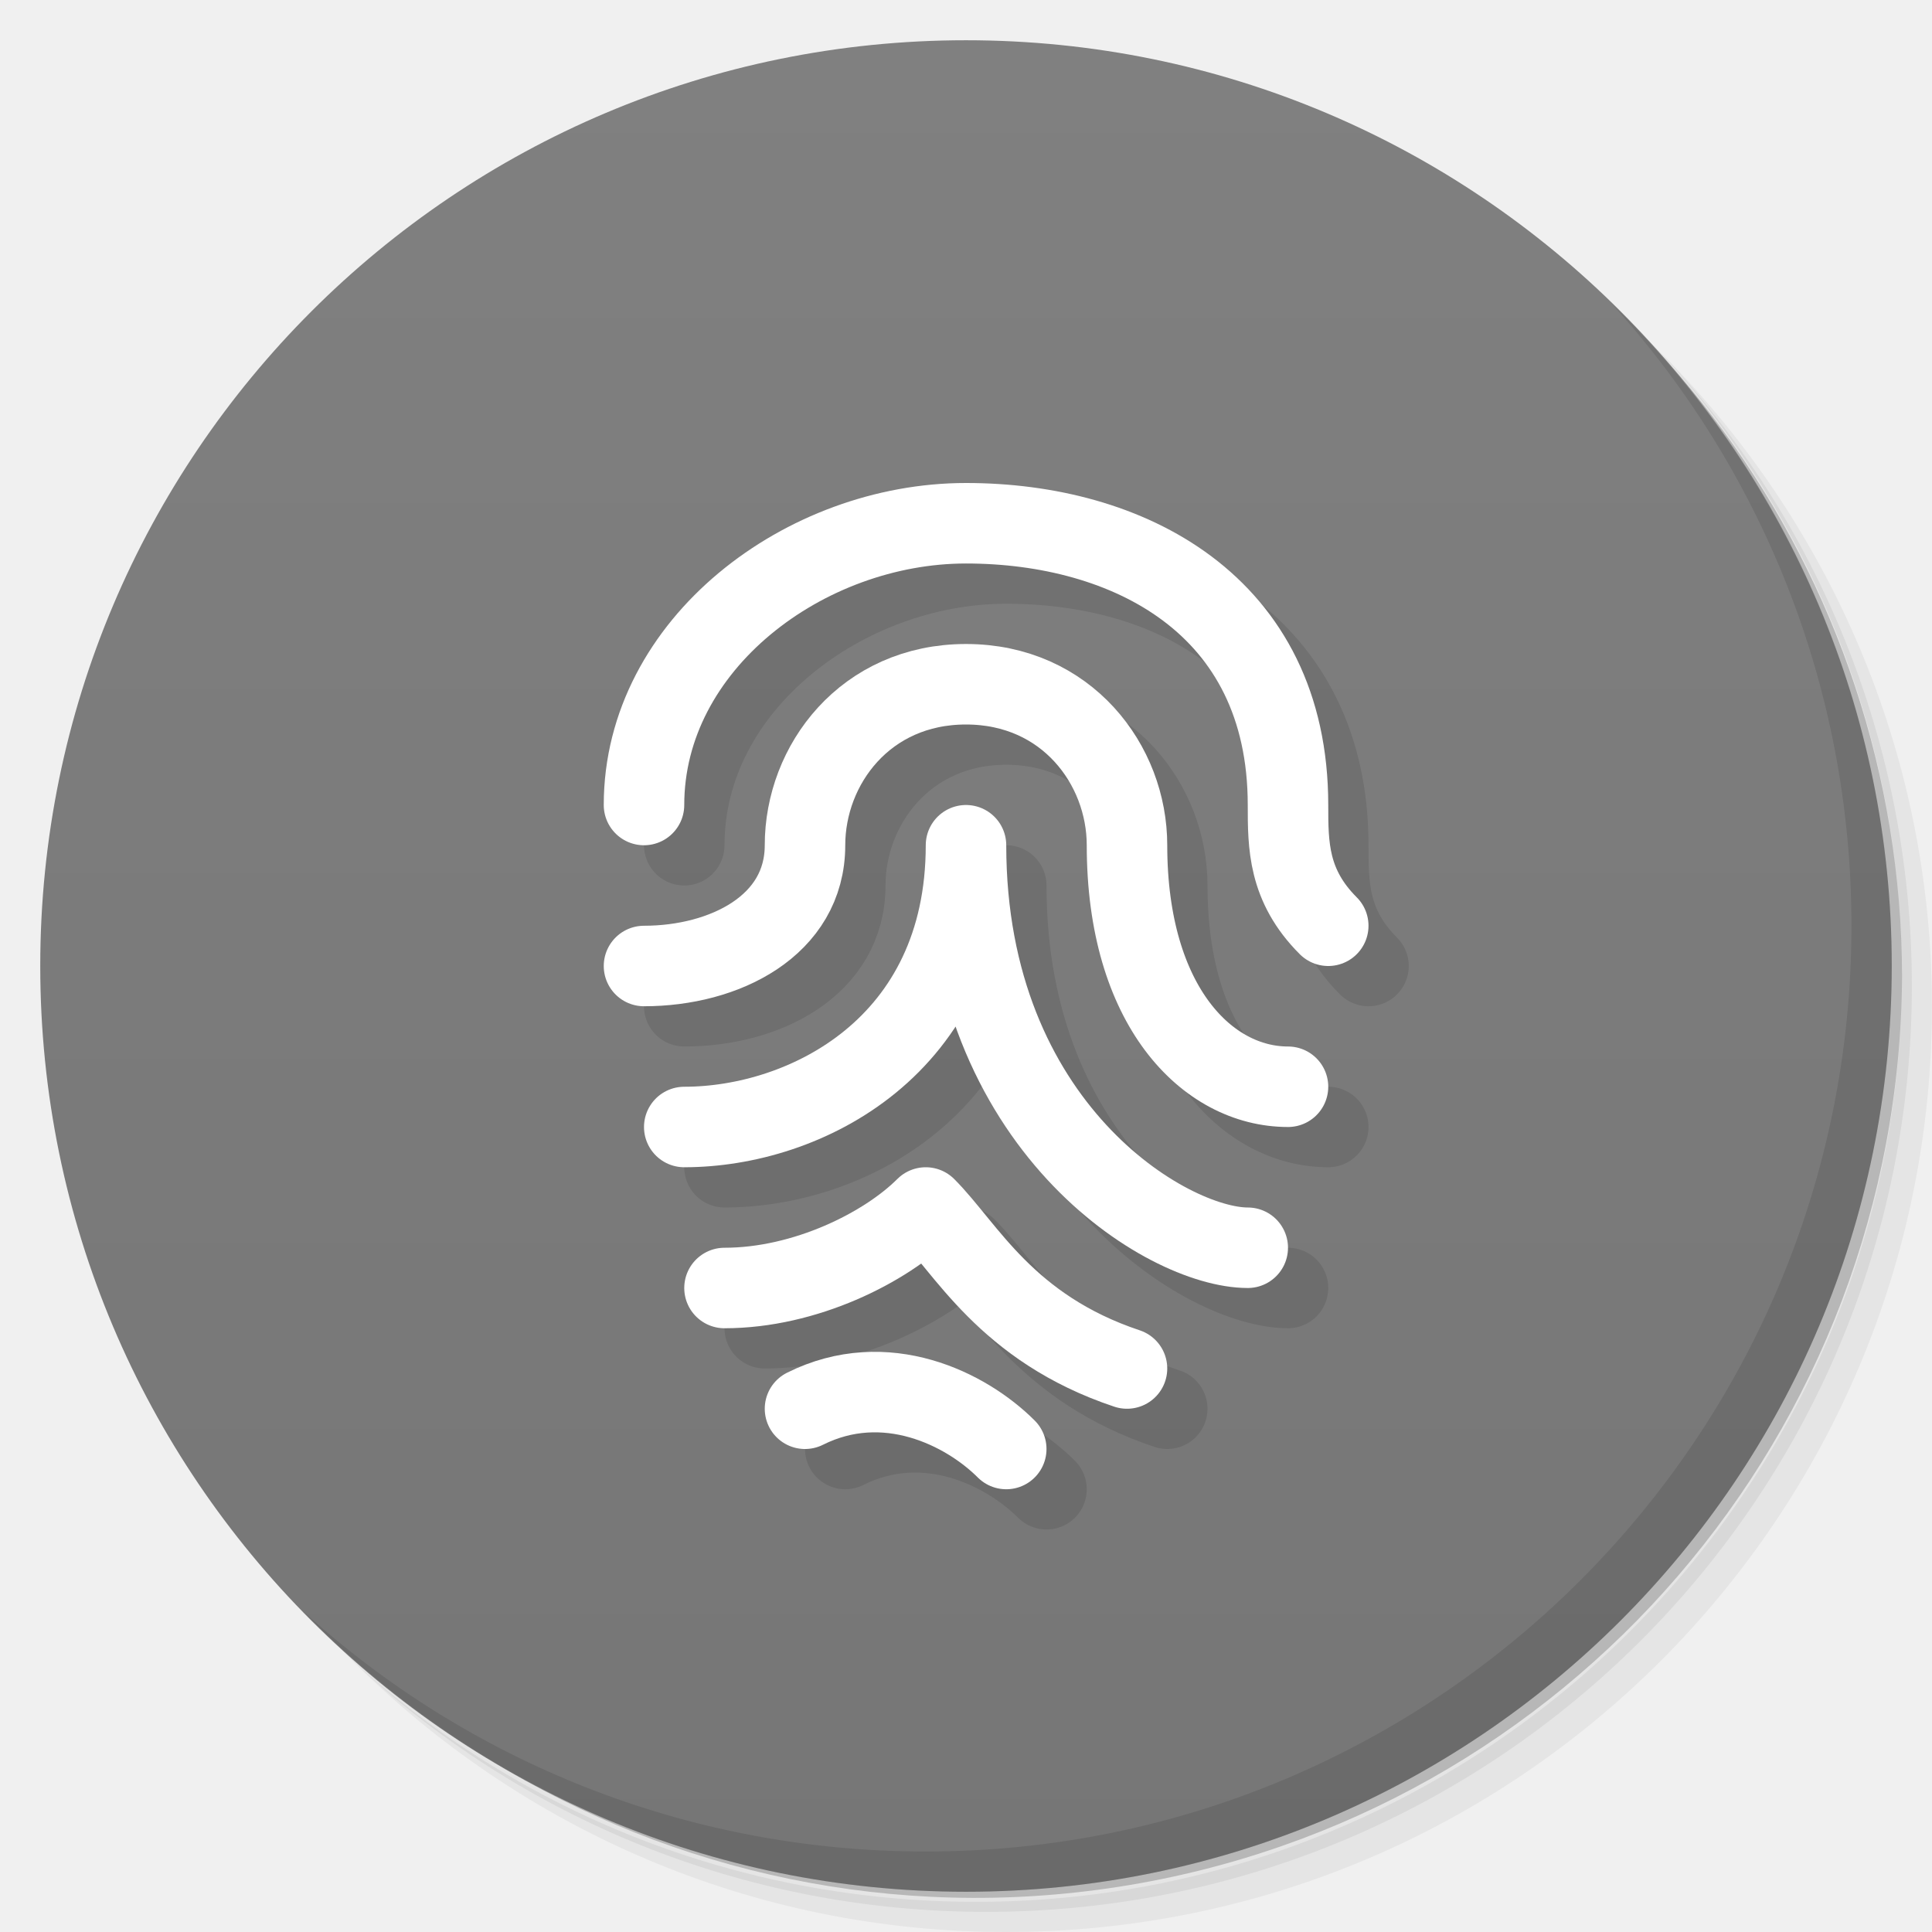
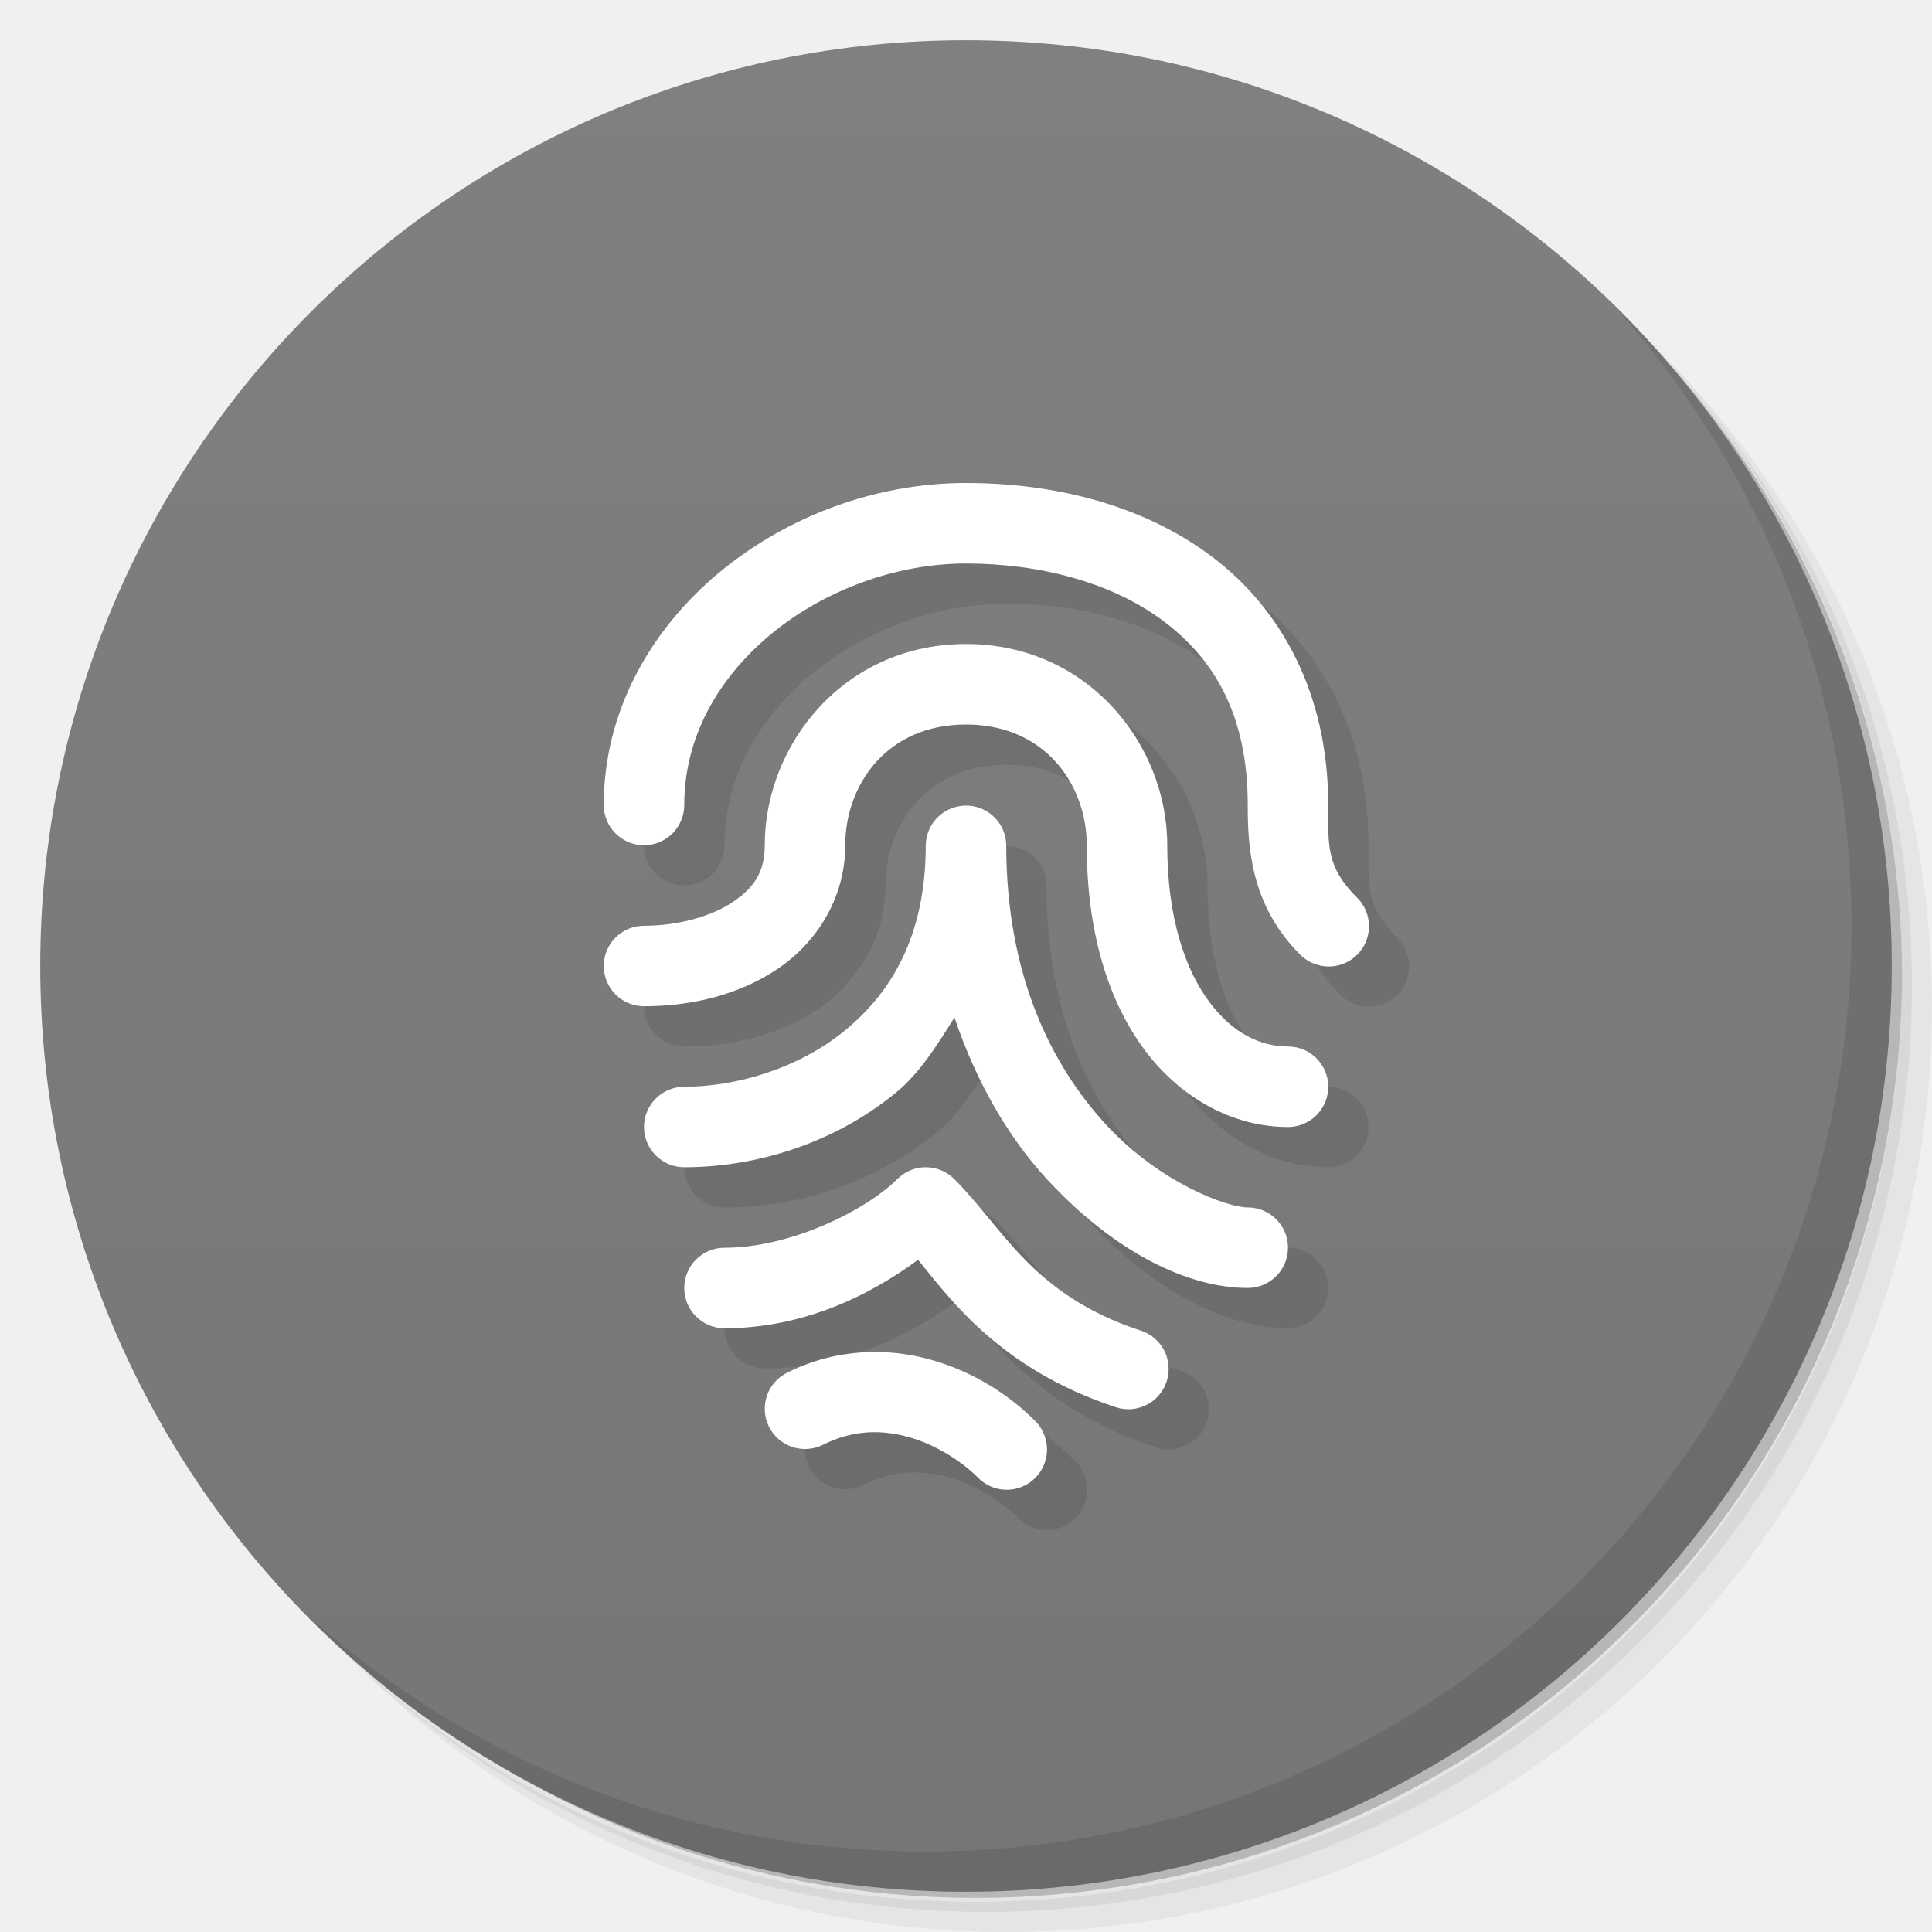
<svg xmlns="http://www.w3.org/2000/svg" version="1.1" viewBox="0 0 48 48">
  <defs>
    <linearGradient id="linearGradient840" x1="1" x2="47" gradientUnits="userSpaceOnUse">
      <stop style="stop-color:#767676" offset="0" />
      <stop style="stop-color:#808080" offset="1" />
    </linearGradient>
  </defs>
  <path d="m36.31 5c5.859 4.062 9.688 10.831 9.688 18.5 0 12.426-10.07 22.5-22.5 22.5-7.669 0-14.438-3.828-18.5-9.688 1.037 1.822 2.306 3.499 3.781 4.969 4.085 3.712 9.514 5.969 15.469 5.969 12.703 0 23-10.298 23-23 0-5.954-2.256-11.384-5.969-15.469-1.469-1.475-3.147-2.744-4.969-3.781zm4.969 3.781c3.854 4.113 6.219 9.637 6.219 15.719 0 12.703-10.297 23-23 23-6.081 0-11.606-2.364-15.719-6.219 4.16 4.144 9.883 6.719 16.219 6.719 12.703 0 23-10.298 23-23 0-6.335-2.575-12.06-6.719-16.219z" style="opacity:.05" />
  <path d="m41.28 8.781c3.712 4.085 5.969 9.514 5.969 15.469 0 12.703-10.297 23-23 23-5.954 0-11.384-2.256-15.469-5.969 4.113 3.854 9.637 6.219 15.719 6.219 12.703 0 23-10.298 23-23 0-6.081-2.364-11.606-6.219-15.719z" style="opacity:.1" />
  <path d="m31.25 2.375c8.615 3.154 14.75 11.417 14.75 21.13 0 12.426-10.07 22.5-22.5 22.5-9.708 0-17.971-6.135-21.12-14.75a23 23 0 0 0 44.875 -7 23 23 0 0 0 -16 -21.875z" style="opacity:.2" />
  <g transform="matrix(0,-1,1,0,0,48)" style="fill:#501616">
    <path d="m24 1c12.703 0 23 10.297 23 23s-10.297 23-23 23-23-10.297-23-23 10.297-23 23-23z" style="fill:url(#linearGradient840)" />
  </g>
  <path d="m40.03 7.531c3.712 4.084 5.969 9.514 5.969 15.469 0 12.703-10.297 23-23 23-5.954 0-11.384-2.256-15.469-5.969 4.178 4.291 10.01 6.969 16.469 6.969 12.703 0 23-10.298 23-23 0-6.462-2.677-12.291-6.969-16.469z" style="opacity:.1" />
-   <g transform="translate(1.0002 .9999)" style="opacity:.1;stroke:#000">
-     <path d="m16 20c0-4 4-7 8-7 4.003 0 8 2 8 7 0 1 0 2 1 3" style="fill:none;stroke-linecap:round;stroke-width:2;stroke:#000" />
-     <path d="m16 24c2 0 4-1 4-3s1.5-4 4-4 4 2 4 4c0 4 2 6 4 6" style="fill:none;stroke-linecap:round;stroke-width:2;stroke:#000" />
-     <path d="m17 28c3 0 7-2 7-7 0 7 5 10 7 10" style="fill:none;stroke-linecap:round;stroke-linejoin:round;stroke-width:2;stroke:#000" />
-     <path d="m18 32c2 0 4-1 5-2 1 1 2 3 5 4" style="fill:none;stroke-linecap:round;stroke-linejoin:round;stroke-width:2;stroke:#000" />
-     <path d="m20 35c2-1 4 0 5 1" style="fill:none;stroke-linecap:round;stroke-width:2;stroke:#000" />
-   </g>
-   <g style="stroke:#fff">
-     <path d="m16 20c0-4 4-7 8-7 4.003 0 8 2 8 7 0 1 0 2 1 3" style="fill:none;stroke-linecap:round;stroke-width:2;stroke:#fff" />
-     <path d="m16 24c2 0 4-1 4-3s1.5-4 4-4 4 2 4 4c0 4 2 6 4 6" style="fill:none;stroke-linecap:round;stroke-width:2;stroke:#fff" />
-     <path d="m17 28c3 0 7-2 7-7 0 7 5 10 7 10" style="fill:none;stroke-linecap:round;stroke-linejoin:round;stroke-width:2;stroke:#fff" />
-     <path d="m18 32c2 0 4-1 5-2 1 1 2 3 5 4" style="fill:none;stroke-linecap:round;stroke-linejoin:round;stroke-width:2;stroke:#fff" />
-     <path d="m20 35c2-1 4 0 5 1" style="fill:none;stroke-linecap:round;stroke-width:2;stroke:#fff" />
-   </g>
+   <path d="m25 13c-2.25 0-4.456 0.829-6.141 2.232s-2.859 3.434-2.859 5.768a1 1 0 1 0 2 0c0-1.667 0.825-3.136 2.141-4.232s3.109-1.768 4.859-1.768c1.835 0 3.63 0.472 4.902 1.426 1.272 0.954 2.098 2.341 2.098 4.574 0 1 0.057 2.471 1.293 3.707a1 1 0 1 0 1.414 -1.414c-0.764-0.764-0.707-1.293-0.707-2.293 0-2.766-1.171-4.88-2.898-6.176-1.727-1.296-3.933-1.824-6.102-1.824zm0 4c-3.033 0-5 2.5-5 5 0 0.667-0.268 1.06-0.805 1.418-0.537 0.358-1.362 0.582-2.195 0.582a1 1 0 1 0 0 2c1.167 0 2.341-0.276 3.305-0.918 0.963-0.642 1.695-1.749 1.695-3.082 0-1.5 1.033-3 3-3s3 1.5 3 3c0 2.167 0.541 3.886 1.451 5.1 0.91 1.213 2.216 1.9 3.549 1.9a1 1 0 1 0 0 -2c-0.667 0-1.359-0.313-1.949-1.1-0.59-0.787-1.051-2.067-1.051-3.9 0-2.5-1.967-5-5-5zm-0.043 4.016a1 1 0 0 0 -0.957 0.984c0 2.233-0.842 3.648-2.008 4.602-1.165 0.954-2.714 1.398-3.992 1.398a1 1 0 1 0 0 2c1.722 0 3.673-0.555 5.258-1.852 0.587-0.48 1.023-1.178 1.455-1.869 0.554 1.641 1.363 3.006 2.303 4.023 1.659 1.797 3.484 2.697 4.984 2.697a1 1 0 1 0 0 -2c-0.5 0-2.175-0.6-3.516-2.053-1.341-1.453-2.484-3.685-2.484-6.947a1 1 0 0 0 -1.043 -0.984zm-0.971 8.984a1 1 0 0 0 -0.693 0.293c-0.764 0.764-2.626 1.707-4.293 1.707a1 1 0 1 0 0 2c1.904 0 3.549-0.771 4.809-1.701 0.816 1.003 2.051 2.709 4.875 3.65a1.001 1.001 0 1 0 0.633 -1.898c-2.684-0.895-3.374-2.522-4.609-3.758a1 1 0 0 0 -0.721 -0.293zm-1.57 4.6c-0.611 0.04-1.244 0.196-1.863 0.506a1 1 0 1 0 0.895 1.789c0.761-0.381 1.471-0.378 2.152-0.184 0.681 0.195 1.311 0.614 1.693 0.996a1 1 0 1 0 1.414 -1.414c-0.618-0.618-1.488-1.199-2.557-1.504-0.534-0.153-1.123-0.229-1.734-0.189z" style="opacity:.1" />
+   <path d="m24 12c-2.25 0-4.456 0.829-6.141 2.232s-2.859 3.434-2.859 5.768a1 1 0 1 0 2 0c0-1.667 0.825-3.136 2.141-4.232s3.109-1.768 4.859-1.768c1.835 0 3.628 0.472 4.9 1.426 1.272 0.954 2.1 2.341 2.1 4.574 0 1 0.057 2.471 1.293 3.707a1 1 0 1 0 1.414 -1.414c-0.764-0.764-0.707-1.293-0.707-2.293 0-2.766-1.171-4.88-2.898-6.176-1.727-1.296-3.933-1.824-6.102-1.824zm0 4c-3.033 0-5 2.5-5 5 0 0.667-0.268 1.06-0.805 1.418-0.537 0.358-1.362 0.582-2.195 0.582a1 1 0 1 0 0 2c1.167 0 2.341-0.276 3.305-0.918 0.963-0.642 1.695-1.749 1.695-3.082 0-1.5 1.033-3 3-3s3 1.5 3 3c0 2.167 0.539 3.886 1.449 5.1 0.91 1.213 2.217 1.9 3.551 1.9a1 1 0 1 0 0 -2c-0.667 0-1.359-0.313-1.949-1.1-0.59-0.787-1.051-2.067-1.051-3.9 0-2.5-1.967-5-5-5zm-0.043 4.016a1 1 0 0 0 -0.957 0.984c0 2.233-0.842 3.648-2.008 4.602-1.165 0.954-2.714 1.398-3.992 1.398a1 1 0 1 0 0 2c1.722 0 3.673-0.555 5.258-1.852 0.587-0.48 1.023-1.178 1.455-1.869 0.554 1.641 1.363 3.006 2.303 4.023 1.659 1.797 3.484 2.697 4.984 2.697a1 1 0 1 0 0 -2c-0.5 0-2.175-0.6-3.516-2.053-1.341-1.453-2.484-3.685-2.484-6.947a1 1 0 0 0 -1.043 -0.984zm-0.973 8.984a1 1 0 0 0 -0.691 0.293c-0.764 0.764-2.626 1.707-4.293 1.707a1 1 0 1 0 0 2c1.904 0 3.549-0.771 4.809-1.701 0.816 1.003 2.051 2.709 4.875 3.65a1.001 1.001 0 1 0 0.633 -1.898c-2.684-0.895-3.374-2.522-4.609-3.758a1 1 0 0 0 -0.723 -0.293zm-1.57 4.6c-0.611 0.04-1.242 0.196-1.861 0.506a1 1 0 1 0 0.895 1.789c0.761-0.381 1.471-0.378 2.152-0.184 0.681 0.195 1.311 0.614 1.693 0.996a1 1 0 1 0 1.414 -1.414c-0.618-0.618-1.488-1.199-2.557-1.504-0.534-0.153-1.125-0.229-1.736-0.189z" style="fill:#fff" />
</svg>
